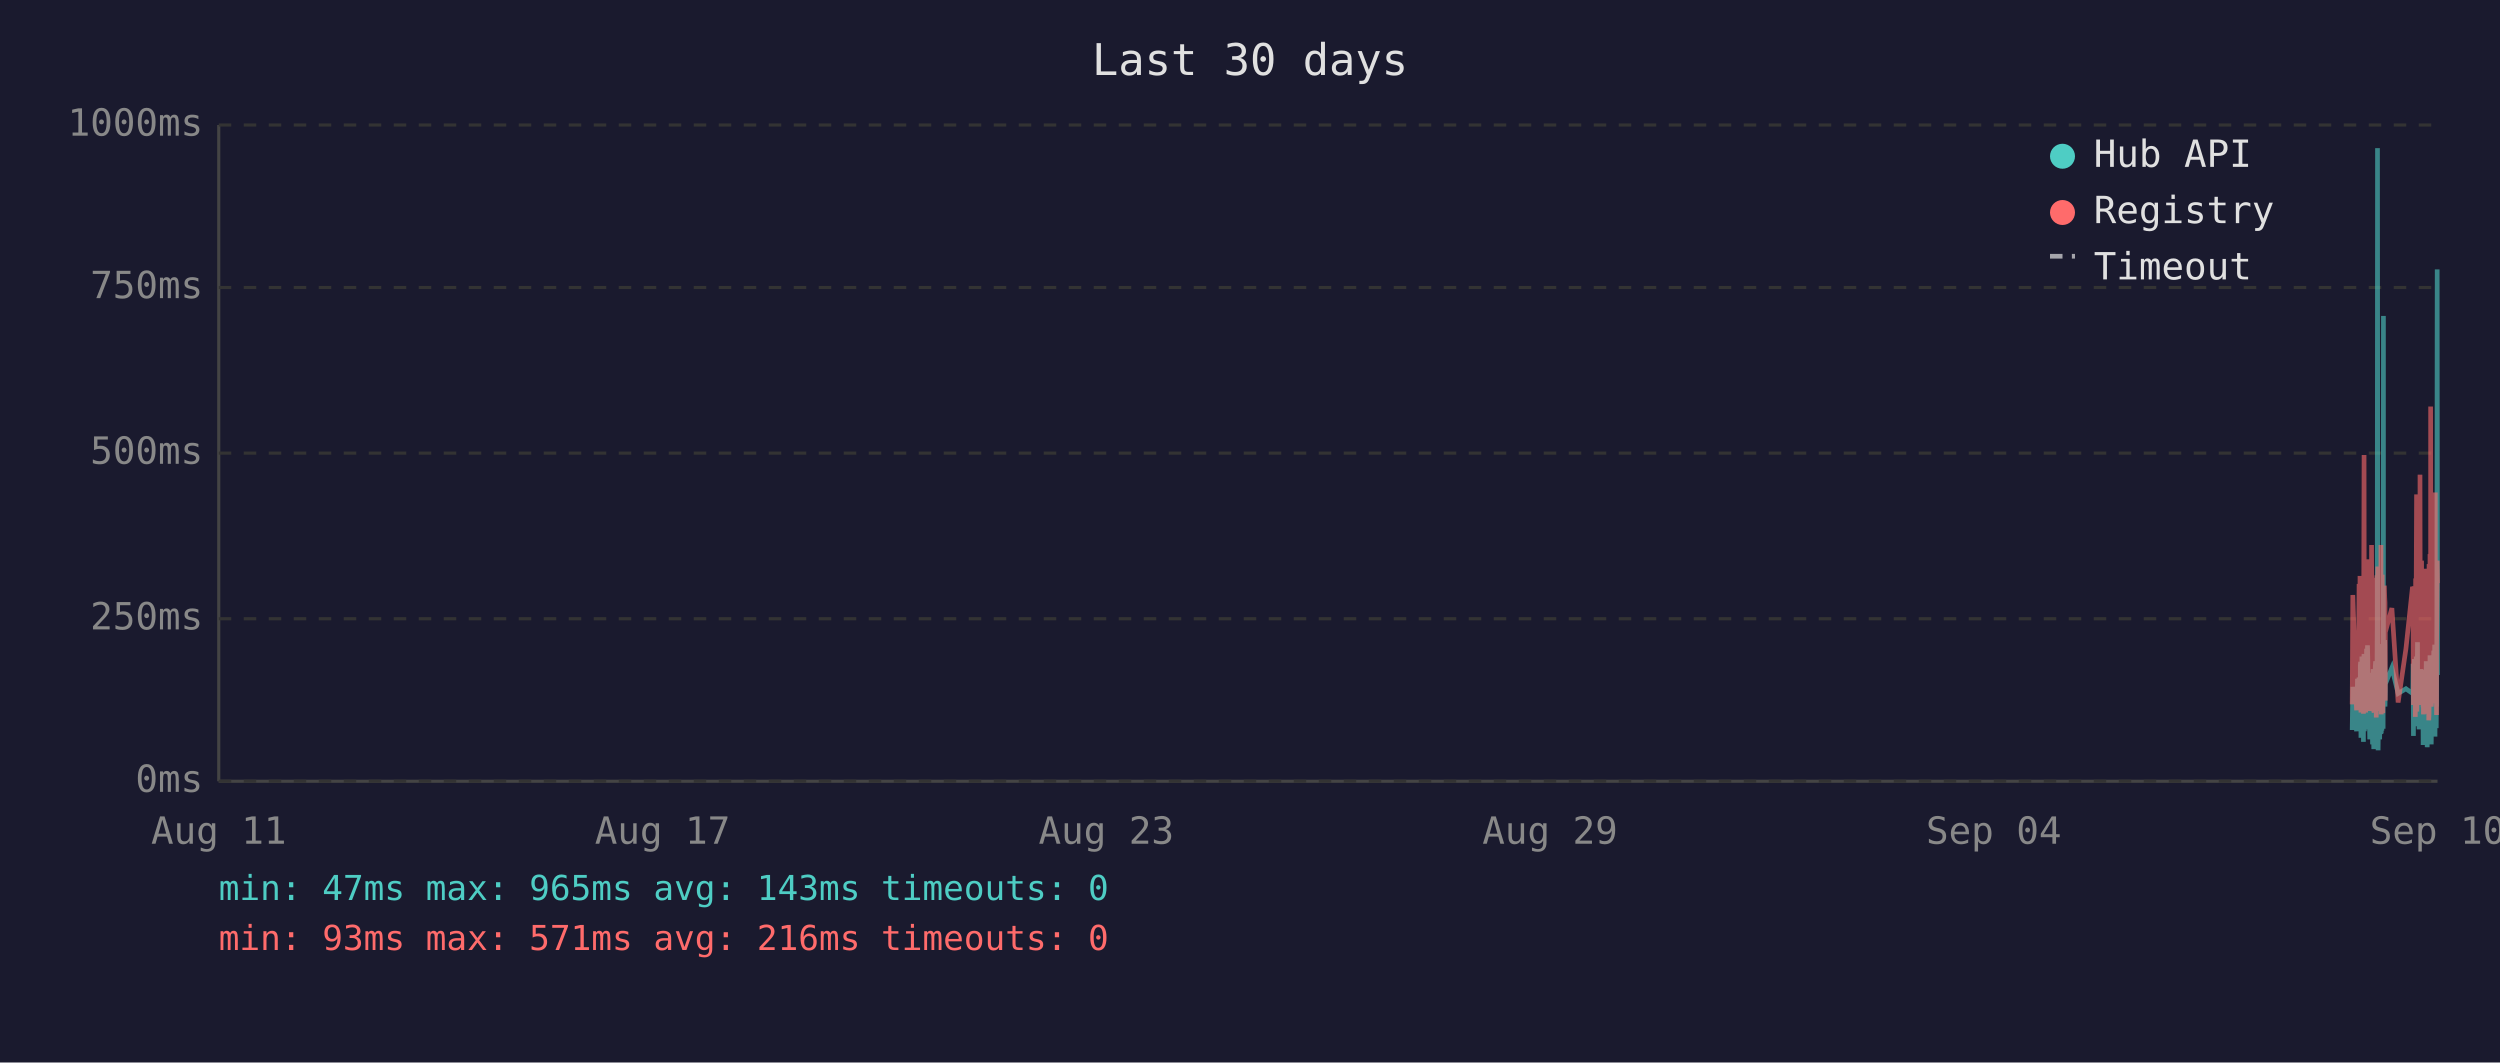
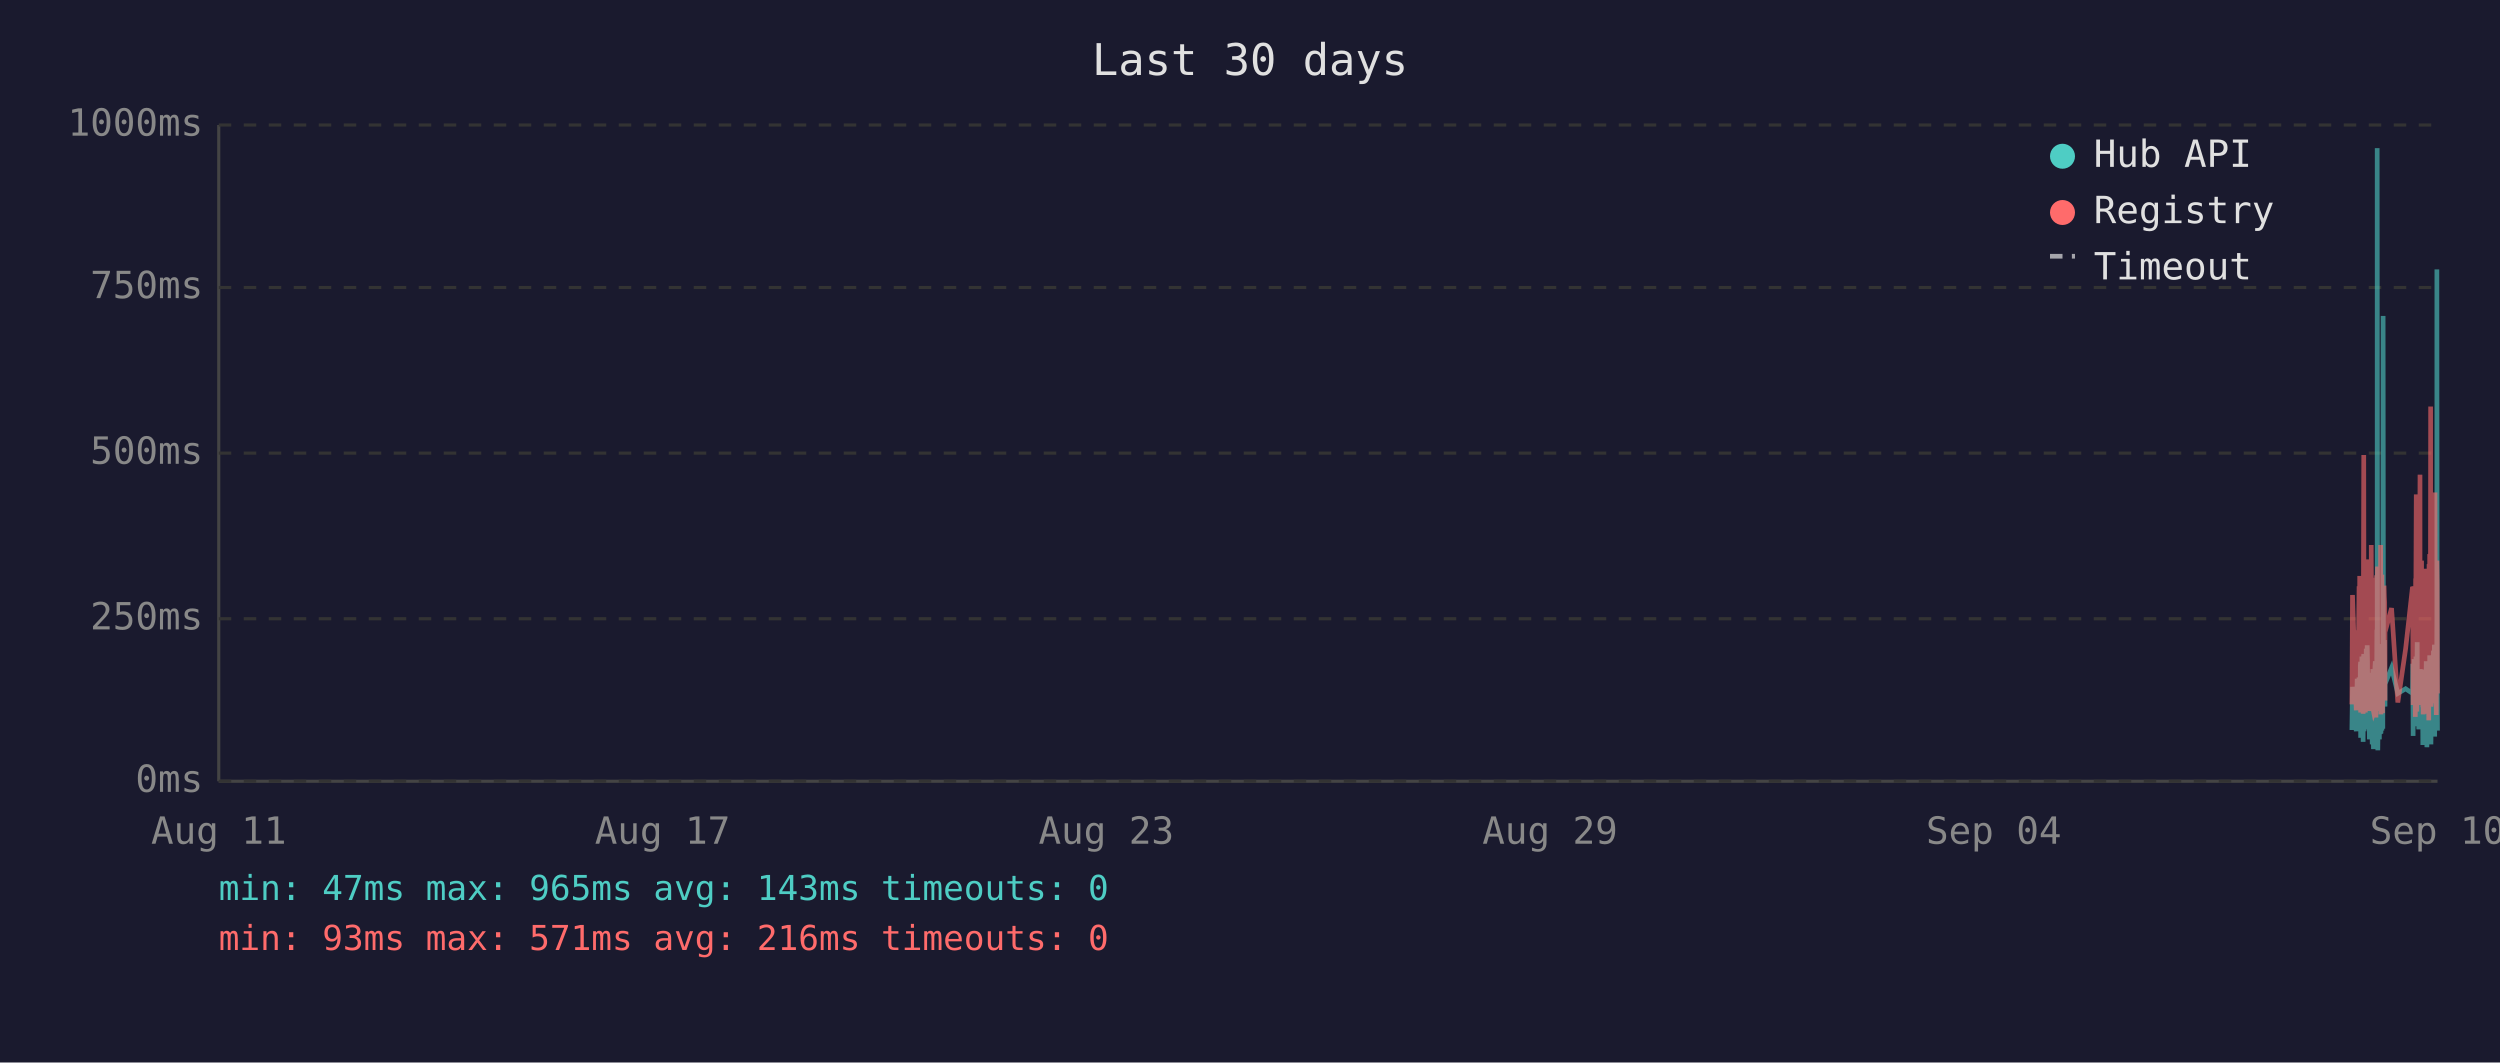
<svg xmlns="http://www.w3.org/2000/svg" viewBox="0 0 800 340" font-family="monospace" font-size="12">
  <rect width="800" height="340" fill="#1a1a2e" />
  <text x="400" y="24" fill="#e0e0e0" font-size="14" text-anchor="middle">Last 30 days</text>
  <line x1="70" y1="40" x2="70" y2="250" stroke="#444" stroke-width="1" />
  <line x1="70" y1="250" x2="780" y2="250" stroke="#444" stroke-width="1" />
  <line x1="70" y1="250" x2="780" y2="250" stroke="#333" stroke-width="1" stroke-dasharray="4" />
  <text x="65" y="250" fill="#888" text-anchor="end" dominant-baseline="middle">0ms</text>
  <line x1="70" y1="198" x2="780" y2="198" stroke="#333" stroke-width="1" stroke-dasharray="4" />
  <text x="65" y="198" fill="#888" text-anchor="end" dominant-baseline="middle">250ms</text>
  <line x1="70" y1="145" x2="780" y2="145" stroke="#333" stroke-width="1" stroke-dasharray="4" />
  <text x="65" y="145" fill="#888" text-anchor="end" dominant-baseline="middle">500ms</text>
  <line x1="70" y1="92" x2="780" y2="92" stroke="#333" stroke-width="1" stroke-dasharray="4" />
  <text x="65" y="92" fill="#888" text-anchor="end" dominant-baseline="middle">750ms</text>
  <line x1="70" y1="40" x2="780" y2="40" stroke="#333" stroke-width="1" stroke-dasharray="4" />
  <text x="65" y="40" fill="#888" text-anchor="end" dominant-baseline="middle">1000ms</text>
  <text x="70" y="270" fill="#888" text-anchor="middle">Aug 11</text>
  <text x="212" y="270" fill="#888" text-anchor="middle">Aug 17</text>
  <text x="354" y="270" fill="#888" text-anchor="middle">Aug 23</text>
  <text x="496" y="270" fill="#888" text-anchor="middle">Aug 29</text>
  <text x="638" y="270" fill="#888" text-anchor="middle">Sep 04</text>
  <text x="780" y="270" fill="#888" text-anchor="middle">Sep 10</text>
-   <polyline points="752.7,233.6 752.9,219.8 754.1,234.0 754.4,217.2 754.6,223.3 754.9,216.8 755.0,222.3 755.1,224.2 755.2,225.0 755.3,233.6 755.3,213.0 755.4,211.8 755.5,236.1 755.5,235.1 755.6,223.8 755.7,221.2 755.8,222.3 755.8,210.1 755.9,223.3 756.0,234.7 756.1,220.6 756.2,218.9 756.3,237.4 756.3,223.1 756.4,210.9 756.5,209.3 756.6,234.0 756.7,217.0 756.8,214.3 756.8,230.9 756.9,233.4 757.0,220.6 757.0,221.2 757.1,220.6 757.2,215.8 757.3,207.6 757.3,216.6 757.4,213.9 757.5,218.9 757.6,206.5 757.7,211.4 757.8,228.4 757.8,226.1 757.9,220.2 758.0,221.2 758.1,221.9 758.2,228.8 758.3,236.6 758.3,221.9 758.4,215.3 758.5,231.1 758.6,221.9 758.7,221.2 758.8,218.7 758.8,234.7 758.9,221.2 759.0,218.1 759.1,223.1 759.2,238.2 759.2,220.8 759.3,224.8 759.4,214.1 759.5,232.6 759.6,239.7 759.7,237.6 759.7,232.6 759.8,219.1 759.9,219.8 760.0,217.2 760.1,213.2 760.2,211.6 760.2,220.2 760.3,216.6 760.4,222.5 760.4,234.7 760.5,229.4 760.6,225.6 760.7,201.5 760.7,223.8 760.8,47.4 760.9,196.0 761.0,240.1 761.1,231.1 761.2,221.0 761.2,225.0 761.3,217.9 761.4,212.8 761.5,236.6 761.6,222.7 761.7,222.9 761.7,221.0 761.8,234.9 761.9,209.0 762.0,234.7 762.1,213.5 762.2,206.1 762.2,233.8 762.3,220.2 762.4,230.7 762.5,223.8 762.6,233.2 762.7,101.1 762.7,207.2 762.8,217.9 762.9,218.9 763.0,224.4 763.1,204.8 763.2,216.6 763.2,226.1 763.3,221.2 763.3,218.9 765.4,213.7 767.4,221.9 769.9,220.4 772.0,221.9 772.1,221.0 772.2,212.4 772.3,235.5 772.4,214.1 772.5,215.3 772.5,214.3 772.6,210.9 772.7,219.5 772.8,221.0 772.9,222.9 772.9,232.4 773.0,217.4 773.1,231.1 773.2,210.1 773.3,216.0 773.4,232.2 773.4,226.1 773.5,216.2 773.6,205.5 773.7,230.3 773.8,217.4 773.9,224.4 773.9,232.2 774.0,215.8 774.1,233.4 774.2,214.5 774.4,219.3 774.4,221.9 774.5,227.3 774.6,214.1 774.7,222.9 774.8,215.6 774.9,218.3 774.9,220.0 775.0,215.1 775.1,230.1 775.2,214.3 775.3,215.8 775.4,238.4 775.4,223.8 775.5,238.0 775.6,222.1 775.7,222.1 775.8,230.5 775.9,220.2 775.9,216.8 776.0,225.6 776.1,236.1 776.2,221.9 776.3,216.8 776.3,220.6 776.4,211.6 776.5,216.6 776.6,233.8 776.7,239.1 776.8,234.9 776.8,227.3 776.9,229.4 777.0,211.6 777.1,215.1 777.2,215.8 777.2,236.1 777.3,235.3 777.3,221.7 777.4,216.8 777.5,233.8 777.6,209.7 777.7,223.8 777.8,222.7 777.8,216.6 777.9,229.4 778.0,238.2 778.1,229.6 778.2,220.4 778.3,214.5 778.3,220.4 778.4,229.8 778.5,221.2 778.6,219.3 778.7,217.4 778.8,208.2 778.8,218.5 778.9,208.2 779.0,218.9 779.1,206.3 779.2,235.7 779.3,212.2 779.3,213.9 779.4,219.8 779.5,218.7 779.6,233.0 779.7,219.3 779.7,226.1 779.8,197.1 779.9,86.2 780.0,216.0" fill="none" stroke="#4ecdc4" stroke-width="1.5" opacity="0.6" />
-   <polyline points="752.7,225.4 752.9,190.4 754.1,227.3 754.4,201.7 754.6,226.5 754.9,187.6 755.0,187.6 755.1,215.8 755.2,184.3 755.3,224.6 755.3,206.3 755.4,192.5 755.5,228.0 755.5,225.8 755.6,209.0 755.7,204.0 755.8,209.0 755.8,196.2 755.9,224.4 756.0,225.8 756.1,206.1 756.2,204.2 756.3,228.4 756.3,222.3 756.4,186.0 756.5,145.6 756.6,226.3 756.7,215.1 756.8,226.3 756.8,224.2 756.9,226.5 757.0,228.0 757.0,228.0 757.1,206.5 757.2,198.1 757.3,181.3 757.3,193.1 757.4,199.4 757.5,181.1 757.6,201.1 757.7,196.7 757.8,223.5 757.8,214.9 757.9,179.0 758.0,185.3 758.1,227.5 758.2,225.8 758.3,226.7 758.3,185.7 758.4,209.5 758.5,224.4 758.6,184.9 758.7,184.5 758.8,206.3 758.8,225.0 758.9,174.4 759.0,200.7 759.1,185.3 759.2,226.5 759.2,186.4 759.3,222.7 759.4,190.8 759.5,216.6 759.6,227.5 759.7,228.0 759.7,227.7 759.8,186.6 759.9,210.5 760.0,200.2 760.1,200.4 760.2,198.1 760.2,206.1 760.3,190.4 760.4,184.9 760.4,229.6 760.5,217.7 760.6,184.1 760.7,188.3 760.7,216.6 760.8,187.8 760.9,181.3 761.0,227.5 761.1,225.6 761.2,207.4 761.2,226.5 761.3,201.3 761.4,193.9 761.5,226.9 761.6,184.1 761.7,209.0 761.7,185.5 761.8,225.8 761.9,174.4 762.0,228.6 762.1,192.7 762.2,197.5 762.2,224.0 762.3,183.9 762.4,225.0 762.5,228.2 762.6,216.0 762.7,209.9 762.7,192.2 762.8,193.3 762.9,221.7 763.0,187.4 763.1,191.0 763.2,192.9 763.2,217.2 763.3,224.2 763.3,202.3 765.4,194.6 767.4,224.8 769.9,207.6 772.0,187.8 772.1,188.7 772.2,201.7 772.3,225.6 772.4,191.0 772.5,187.6 772.5,190.8 772.6,190.6 772.7,208.8 772.8,210.5 772.9,216.0 772.9,229.4 773.0,185.1 773.1,218.7 773.2,182.8 773.3,158.2 773.4,221.7 773.4,227.7 773.5,191.8 773.6,178.8 773.7,225.4 773.8,203.0 773.9,219.5 773.9,219.3 774.0,205.3 774.1,225.6 774.2,182.0 774.4,181.3 774.4,151.9 774.5,218.5 774.6,189.1 774.7,208.0 774.8,207.4 774.9,210.1 774.9,179.4 775.0,202.1 775.1,224.2 775.2,194.3 775.3,189.9 775.4,226.3 775.4,196.4 775.5,228.6 775.6,206.5 775.7,217.4 775.8,224.4 775.9,182.0 775.9,191.4 776.0,228.4 776.1,225.4 776.2,225.2 776.3,187.6 776.3,184.7 776.4,196.7 776.5,204.0 776.6,223.8 776.7,224.4 776.8,226.9 776.8,215.6 776.9,216.8 777.0,210.1 777.1,208.2 777.2,205.9 777.2,230.5 777.3,228.4 777.3,180.5 777.4,186.4 777.5,223.8 777.6,177.3 777.7,184.7 777.8,225.8 777.8,130.1 777.9,217.2 778.0,226.1 778.1,224.8 778.2,181.8 778.3,190.8 778.3,201.7 778.4,225.0 778.5,221.0 778.6,183.4 778.7,192.7 778.8,199.2 778.8,184.9 778.9,182.2 779.0,183.9 779.1,178.4 779.2,224.2 779.3,157.6 779.3,197.7 779.4,208.6 779.5,184.5 779.6,214.1 779.7,228.8 779.7,206.5 779.8,194.6 779.9,179.4 780.0,186.6" fill="none" stroke="#ff6b6b" stroke-width="1.5" opacity="0.6" />
+   <polyline points="752.6,233.6 752.8,219.8 754.0,234.0 754.3,217.2 754.5,223.3 754.9,216.8 754.9,222.3 755.0,224.2 755.1,225.0 755.2,233.6 755.3,213.0 755.4,211.8 755.4,236.1 755.4,235.1 755.5,223.8 755.6,221.2 755.7,222.3 755.8,210.1 755.8,223.3 755.9,234.7 756.0,220.6 756.1,218.9 756.2,237.4 756.3,223.1 756.3,210.9 756.4,209.3 756.5,234.0 756.6,217.0 756.7,214.3 756.8,230.9 756.8,233.4 756.9,220.6 756.9,221.2 757.0,220.6 757.1,215.8 757.2,207.6 757.3,216.6 757.3,213.9 757.4,218.9 757.5,206.5 757.6,211.4 757.7,228.4 757.8,226.1 757.9,220.2 757.9,221.2 758.0,221.9 758.1,228.8 758.2,236.6 758.3,221.9 758.3,215.3 758.4,231.1 758.5,221.9 758.6,221.2 758.7,218.7 758.8,234.7 758.8,221.2 758.9,218.1 759.0,223.1 759.1,238.2 759.2,220.8 759.3,224.8 759.3,214.1 759.4,232.6 759.5,239.7 759.6,237.6 759.7,232.6 759.7,219.1 759.8,219.8 759.9,217.2 760.0,213.2 760.1,211.6 760.2,220.2 760.2,216.6 760.3,222.5 760.3,234.7 760.4,229.4 760.5,225.6 760.6,201.5 760.7,223.8 760.7,47.4 760.8,196.0 760.9,240.1 761.0,231.1 761.1,221.0 761.2,225.0 761.2,217.9 761.3,212.8 761.4,236.6 761.5,222.7 761.6,222.9 761.7,221.0 761.7,234.9 761.8,209.0 761.9,234.7 762.0,213.5 762.1,206.1 762.2,233.8 762.2,220.2 762.3,230.7 762.4,223.8 762.5,233.2 762.6,101.1 762.7,207.2 762.7,217.9 762.8,218.9 762.9,224.4 763.0,204.8 763.1,216.6 763.2,226.1 763.2,221.2 763.2,218.9 765.3,213.7 767.3,221.9 769.8,220.4 772.0,221.9 772.0,221.0 772.1,212.4 772.2,235.5 772.3,214.1 772.4,215.3 772.5,214.3 772.5,210.9 772.6,219.5 772.7,221.0 772.8,222.9 772.9,232.4 773.0,217.4 773.0,231.1 773.1,210.1 773.2,216.0 773.3,232.2 773.4,226.1 773.4,216.2 773.5,205.5 773.6,230.3 773.7,217.4 773.8,224.4 773.9,232.2 773.9,215.8 774.0,233.4 774.1,214.5 774.3,219.3 774.4,221.9 774.4,227.3 774.5,214.1 774.6,222.9 774.7,215.6 774.8,218.3 774.9,220.0 774.9,215.1 775.0,230.1 775.1,214.3 775.2,215.8 775.3,238.4 775.4,223.8 775.4,238.0 775.5,222.1 775.6,222.1 775.7,230.5 775.8,220.2 775.9,216.8 775.9,225.6 776.0,236.1 776.1,221.9 776.2,216.8 776.3,220.6 776.4,211.6 776.4,216.6 776.5,233.8 776.6,239.1 776.7,234.9 776.8,227.3 776.8,229.4 776.9,211.6 777.0,215.1 777.1,215.8 777.2,236.1 777.2,235.3 777.3,221.7 777.3,216.8 777.4,233.8 777.5,209.7 777.6,223.8 777.7,222.7 777.8,216.6 777.8,229.4 777.9,238.2 778.0,229.6 778.1,220.4 778.2,214.5 778.3,220.4 778.3,229.8 778.4,221.2 778.5,219.3 778.6,217.4 778.7,208.2 778.8,218.5 778.8,208.2 778.9,218.9 779.0,206.3 779.1,235.7 779.2,212.2 779.3,213.9 779.3,219.8 779.4,218.7 779.5,233.0 779.6,219.3 779.7,226.1 779.8,197.1 779.8,86.2 779.9,216.0 780.0,233.8" fill="none" stroke="#4ecdc4" stroke-width="1.5" opacity="0.6" />
+   <polyline points="752.6,225.4 752.8,190.4 754.0,227.3 754.3,201.7 754.5,226.5 754.9,187.6 754.9,187.6 755.0,215.8 755.1,184.3 755.2,224.6 755.3,206.3 755.4,192.5 755.4,228.0 755.4,225.8 755.5,209.0 755.6,204.0 755.7,209.0 755.8,196.2 755.8,224.4 755.9,225.8 756.0,206.1 756.1,204.2 756.2,228.4 756.3,222.3 756.3,186.0 756.4,145.6 756.5,226.3 756.6,215.1 756.7,226.3 756.8,224.2 756.8,226.5 756.9,228.0 756.9,228.0 757.0,206.5 757.1,198.1 757.2,181.3 757.3,193.1 757.3,199.4 757.4,181.1 757.5,201.1 757.6,196.7 757.7,223.5 757.8,214.9 757.9,179.0 757.9,185.3 758.0,227.5 758.1,225.8 758.2,226.7 758.3,185.7 758.3,209.5 758.4,224.4 758.5,184.9 758.6,184.5 758.7,206.3 758.8,225.0 758.8,174.4 758.9,200.7 759.0,185.3 759.1,226.5 759.2,186.4 759.3,222.7 759.3,190.8 759.4,216.6 759.5,227.5 759.6,228.0 759.7,227.7 759.7,186.6 759.8,210.5 759.9,200.2 760.0,200.4 760.1,198.1 760.2,206.1 760.2,190.4 760.3,184.9 760.3,229.6 760.4,217.7 760.5,184.1 760.6,188.3 760.7,216.6 760.7,187.8 760.8,181.3 760.9,227.5 761.0,225.6 761.1,207.4 761.2,226.5 761.2,201.3 761.3,193.9 761.4,226.9 761.5,184.1 761.6,209.0 761.7,185.5 761.7,225.8 761.8,174.4 761.9,228.6 762.0,192.7 762.1,197.5 762.2,224.0 762.2,183.9 762.3,225.0 762.4,228.2 762.5,216.0 762.6,209.9 762.7,192.2 762.7,193.3 762.8,221.7 762.9,187.4 763.0,191.0 763.1,192.9 763.2,217.2 763.2,224.2 763.2,202.3 765.3,194.6 767.3,224.8 769.8,207.6 772.0,187.8 772.0,188.7 772.1,201.7 772.2,225.6 772.3,191.0 772.4,187.6 772.5,190.8 772.5,190.6 772.6,208.8 772.7,210.5 772.8,216.0 772.9,229.4 773.0,185.1 773.0,218.7 773.1,182.8 773.2,158.2 773.3,221.7 773.4,227.7 773.4,191.8 773.5,178.8 773.6,225.4 773.7,203.0 773.8,219.5 773.9,219.3 773.9,205.3 774.0,225.6 774.1,182.0 774.3,181.3 774.4,151.9 774.4,218.5 774.5,189.1 774.6,208.0 774.7,207.4 774.8,210.1 774.9,179.4 774.9,202.1 775.0,224.2 775.1,194.3 775.2,189.9 775.3,226.3 775.4,196.4 775.4,228.6 775.5,206.5 775.6,217.4 775.7,224.4 775.8,182.0 775.9,191.4 775.9,228.4 776.0,225.4 776.1,225.2 776.2,187.6 776.3,184.7 776.4,196.7 776.4,204.0 776.5,223.8 776.6,224.4 776.7,226.9 776.8,215.6 776.8,216.8 776.9,210.1 777.0,208.2 777.1,205.9 777.2,230.5 777.2,228.4 777.3,180.5 777.3,186.4 777.4,223.8 777.5,177.3 777.6,184.7 777.7,225.8 777.8,130.1 777.8,217.2 777.9,226.1 778.0,224.8 778.1,181.8 778.2,190.8 778.3,201.7 778.3,225.0 778.4,221.0 778.5,183.4 778.6,192.7 778.7,199.2 778.8,184.9 778.8,182.2 778.9,183.9 779.0,178.4 779.1,224.2 779.2,157.6 779.3,197.7 779.3,208.6 779.4,184.5 779.5,214.1 779.6,228.8 779.7,206.5 779.8,194.6 779.8,179.4 779.9,186.6 780.0,221.9" fill="none" stroke="#ff6b6b" stroke-width="1.5" opacity="0.6" />
  <circle cx="660" cy="50" r="4" fill="#4ecdc4" />
  <text x="670" y="50" fill="#e0e0e0" dominant-baseline="middle">Hub API</text>
  <circle cx="660" cy="68" r="4" fill="#ff6b6b" />
  <text x="670" y="68" fill="#e0e0e0" dominant-baseline="middle">Registry</text>
  <line x1="656" y1="82" x2="664" y2="82" stroke="#e0e0e0" stroke-width="1.5" stroke-dasharray="4,3" opacity="0.7" />
  <text x="670" y="86" fill="#e0e0e0" dominant-baseline="middle">Timeout</text>
  <text x="70" y="288" fill="#4ecdc4" font-size="11">min: 47ms  max: 965ms  avg: 143ms  timeouts: 0</text>
  <text x="70" y="304" fill="#ff6b6b" font-size="11">min: 93ms  max: 571ms  avg: 216ms  timeouts: 0</text>
</svg>
